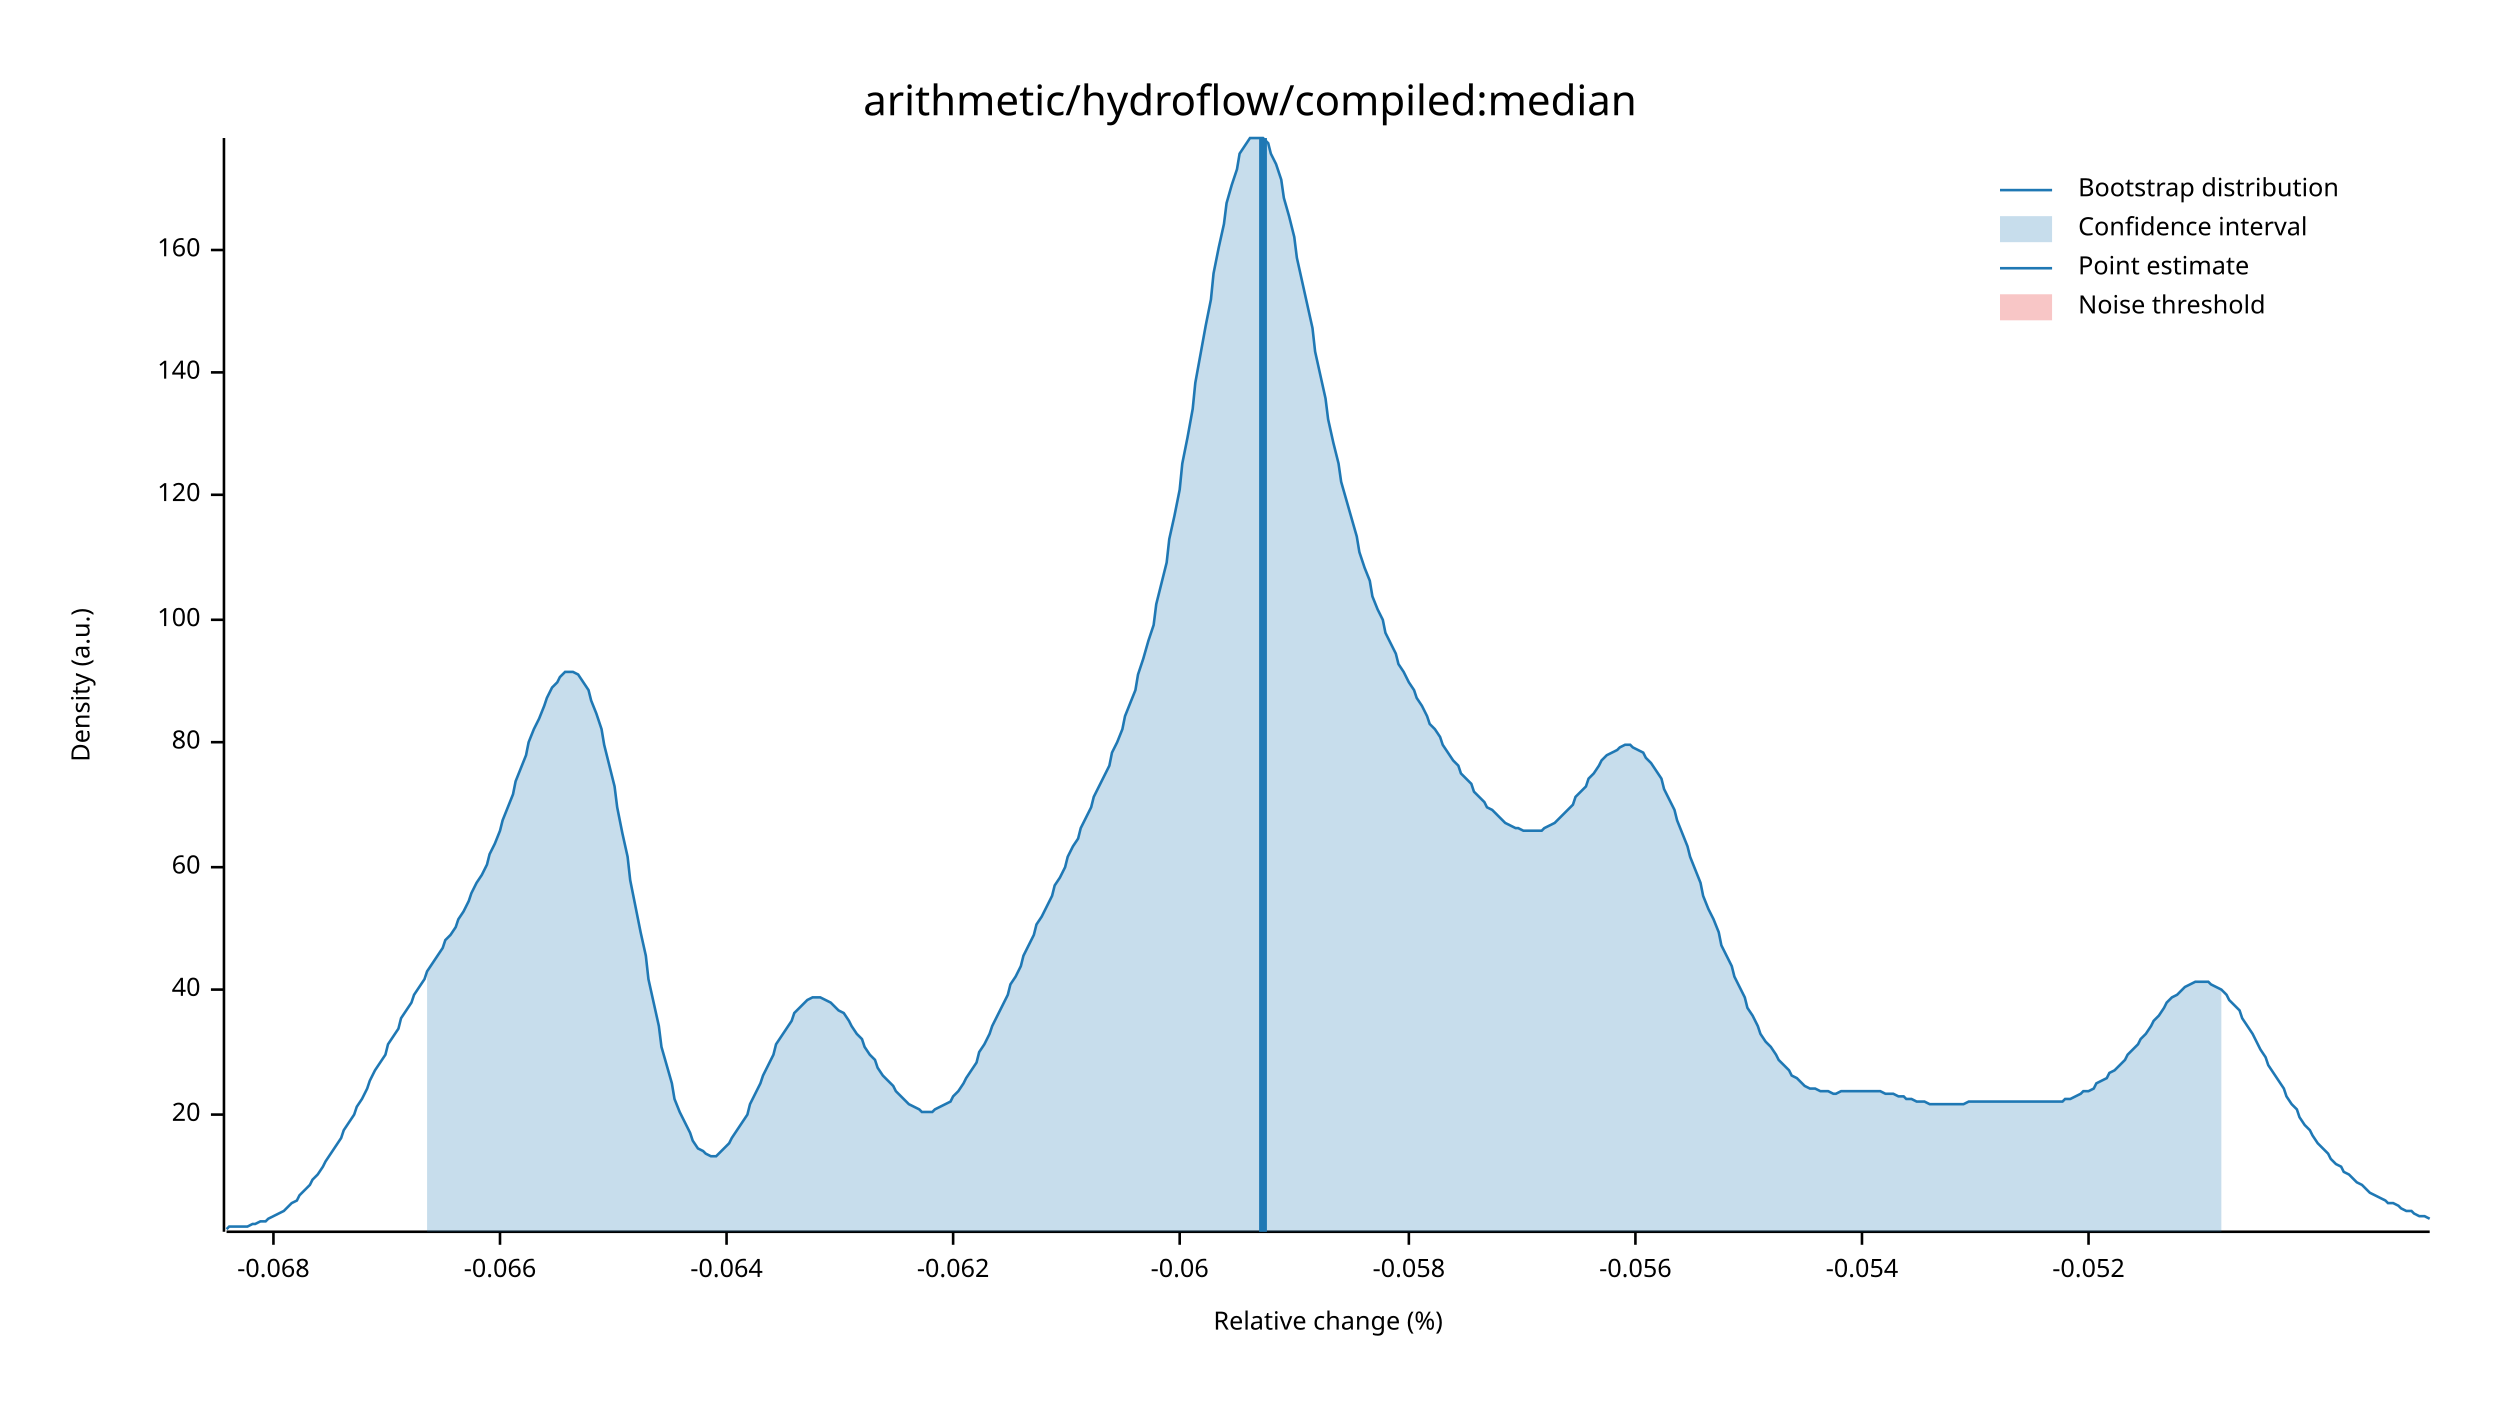
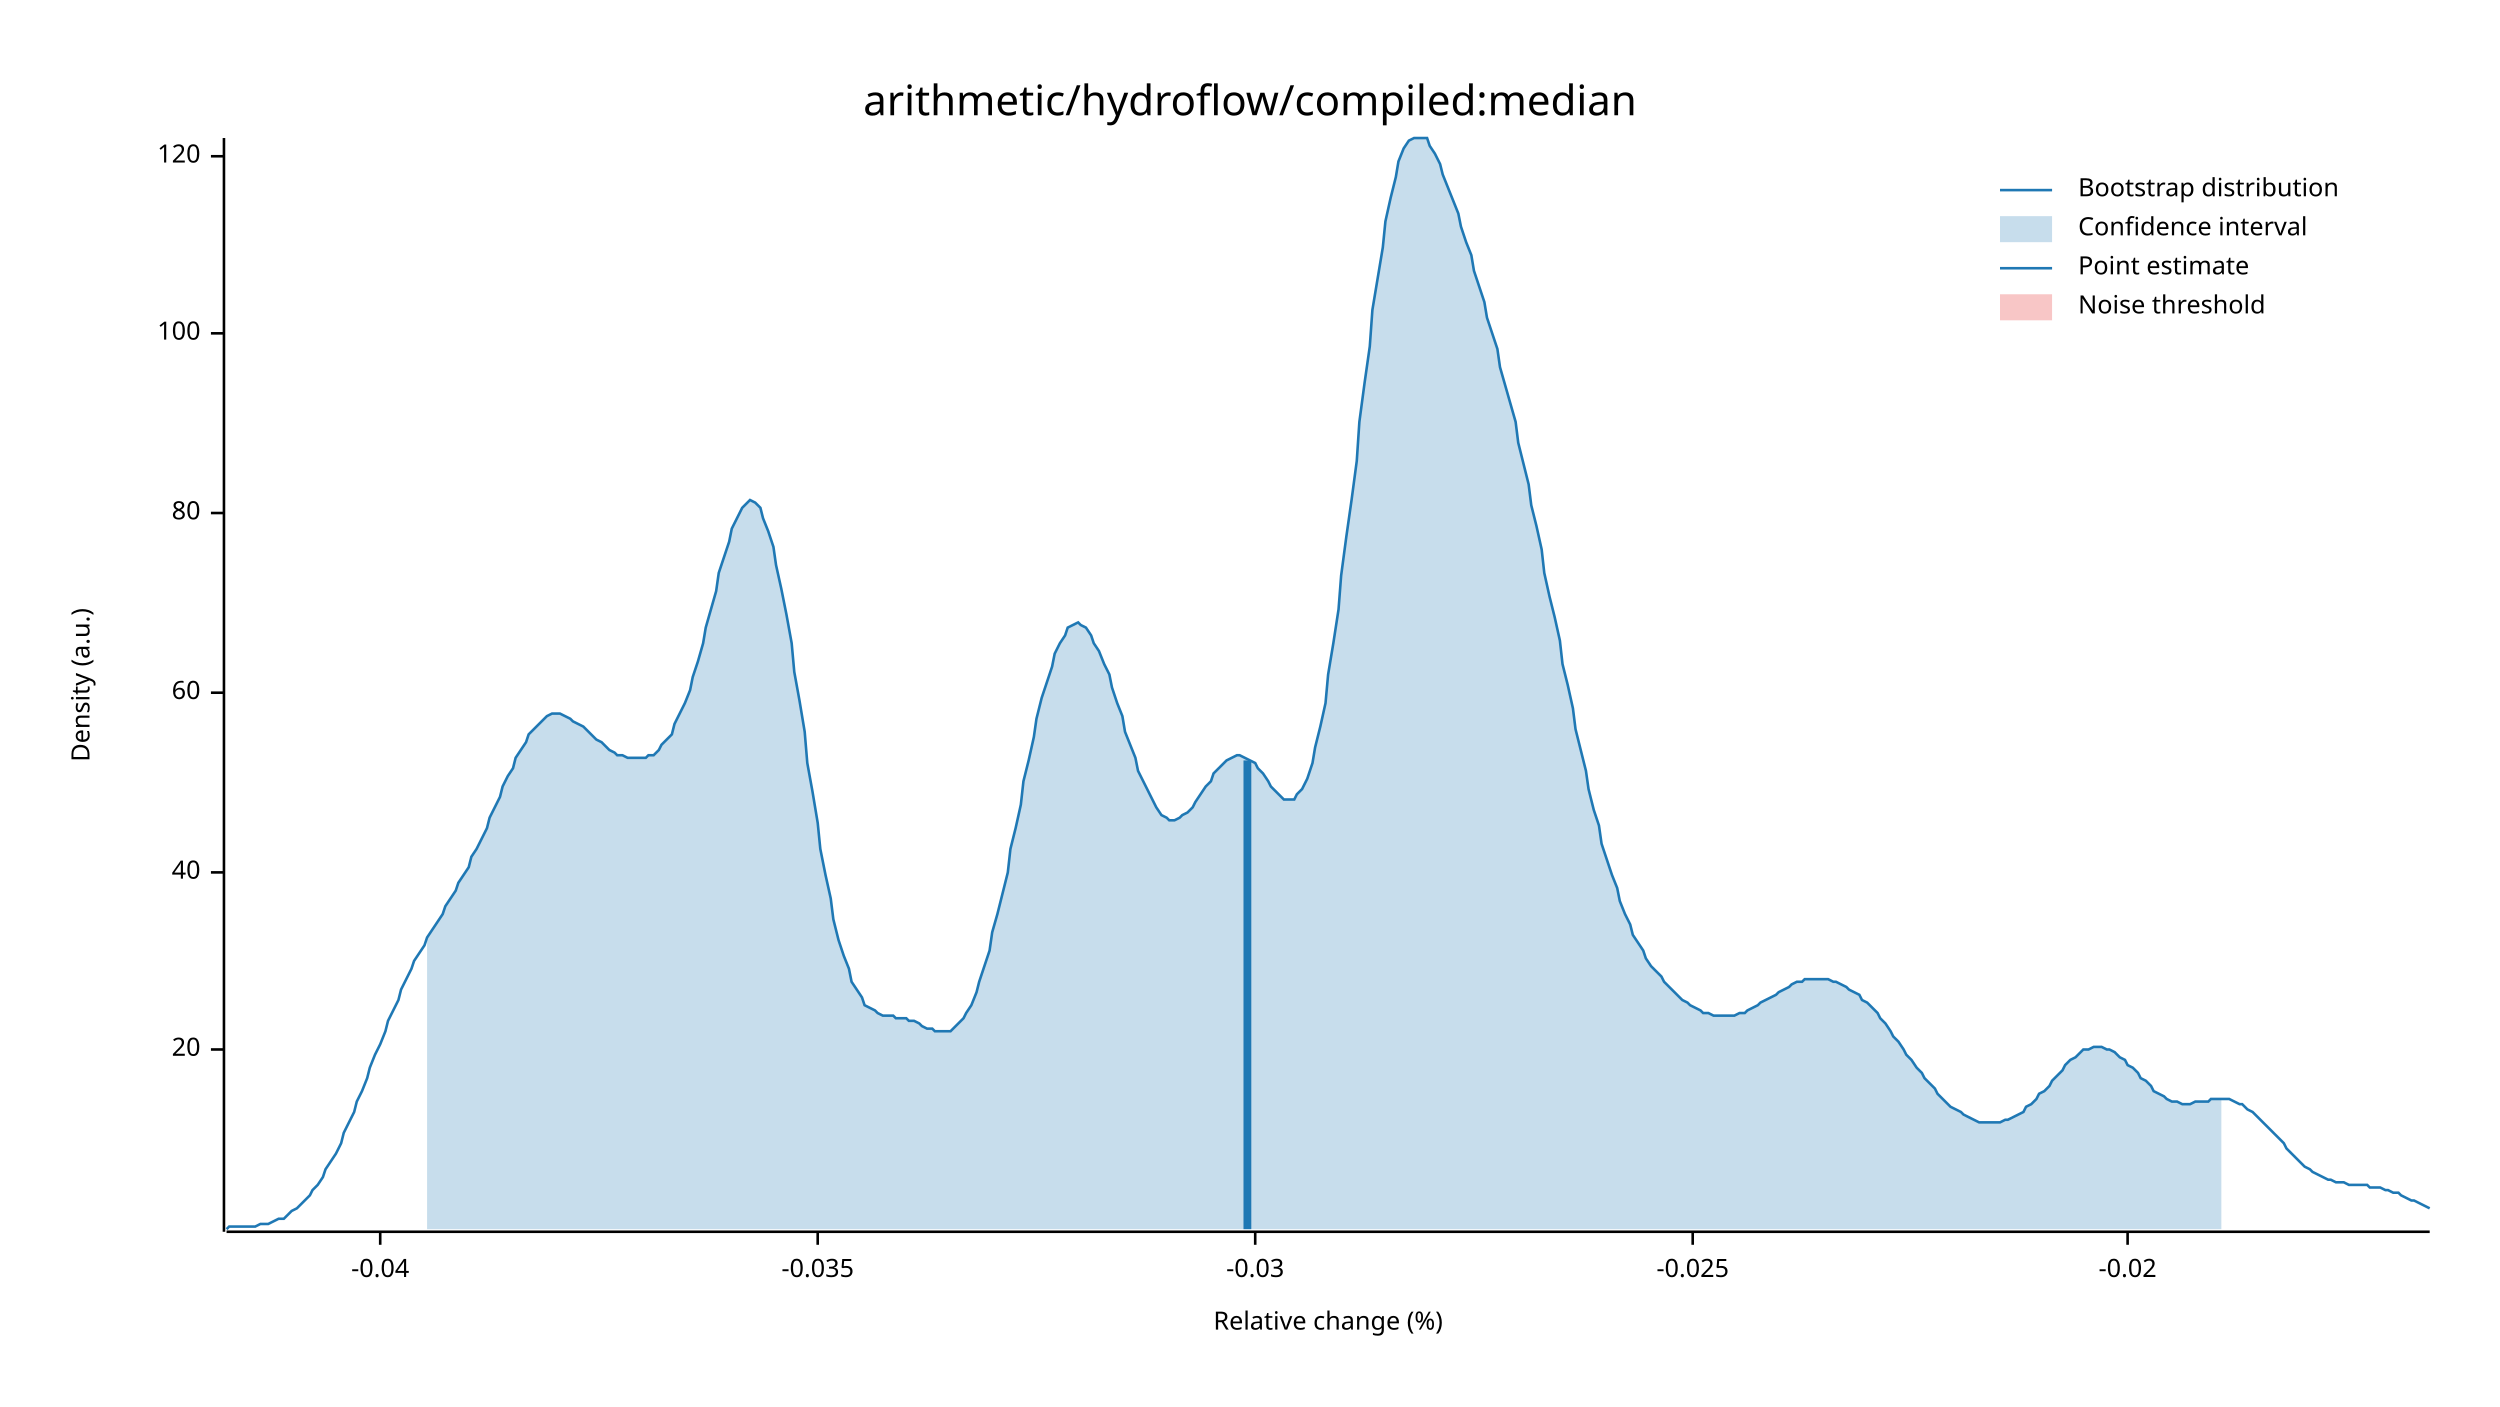
<svg xmlns="http://www.w3.org/2000/svg" width="960" height="540" viewBox="0 0 960 540">
  <text x="480" y="32" dy="0.76em" text-anchor="middle" font-family="sans-serif" font-size="16.129" opacity="1" fill="#000000">
arithmetic/hydroflow/compiled:median
</text>
  <text x="27" y="263" dy="0.76em" text-anchor="middle" font-family="sans-serif" font-size="9.677" opacity="1" fill="#000000" transform="rotate(270, 27, 263)">
Density (a.u.)
</text>
  <text x="510" y="513" dy="-0.5ex" text-anchor="middle" font-family="sans-serif" font-size="9.677" opacity="1" fill="#000000">
Relative change (%)
</text>
  <polyline fill="none" opacity="1" stroke="#000000" stroke-width="1" points="86,53 86,473 " />
-   <text x="77" y="428" dy="0.5ex" text-anchor="end" font-family="sans-serif" font-size="9.677" opacity="1" fill="#000000">
+   <text x="77" y="403" dy="0.5ex" text-anchor="end" font-family="sans-serif" font-size="9.677" opacity="1" fill="#000000">
20
</text>
-   <polyline fill="none" opacity="1" stroke="#000000" stroke-width="1" points="81,428 86,428 " />
-   <text x="77" y="380" dy="0.5ex" text-anchor="end" font-family="sans-serif" font-size="9.677" opacity="1" fill="#000000">
+   <polyline fill="none" opacity="1" stroke="#000000" stroke-width="1" points="81,403 86,403 " />
+   <text x="77" y="335" dy="0.5ex" text-anchor="end" font-family="sans-serif" font-size="9.677" opacity="1" fill="#000000">
40
</text>
-   <polyline fill="none" opacity="1" stroke="#000000" stroke-width="1" points="81,380 86,380 " />
-   <text x="77" y="333" dy="0.5ex" text-anchor="end" font-family="sans-serif" font-size="9.677" opacity="1" fill="#000000">
+   <polyline fill="none" opacity="1" stroke="#000000" stroke-width="1" points="81,335 86,335 " />
+   <text x="77" y="266" dy="0.5ex" text-anchor="end" font-family="sans-serif" font-size="9.677" opacity="1" fill="#000000">
60
</text>
-   <polyline fill="none" opacity="1" stroke="#000000" stroke-width="1" points="81,333 86,333 " />
-   <text x="77" y="285" dy="0.5ex" text-anchor="end" font-family="sans-serif" font-size="9.677" opacity="1" fill="#000000">
+   <polyline fill="none" opacity="1" stroke="#000000" stroke-width="1" points="81,266 86,266 " />
+   <text x="77" y="197" dy="0.5ex" text-anchor="end" font-family="sans-serif" font-size="9.677" opacity="1" fill="#000000">
80
</text>
-   <polyline fill="none" opacity="1" stroke="#000000" stroke-width="1" points="81,285 86,285 " />
-   <text x="77" y="238" dy="0.5ex" text-anchor="end" font-family="sans-serif" font-size="9.677" opacity="1" fill="#000000">
+   <polyline fill="none" opacity="1" stroke="#000000" stroke-width="1" points="81,197 86,197 " />
+   <text x="77" y="128" dy="0.5ex" text-anchor="end" font-family="sans-serif" font-size="9.677" opacity="1" fill="#000000">
100
</text>
-   <polyline fill="none" opacity="1" stroke="#000000" stroke-width="1" points="81,238 86,238 " />
-   <text x="77" y="190" dy="0.5ex" text-anchor="end" font-family="sans-serif" font-size="9.677" opacity="1" fill="#000000">
+   <polyline fill="none" opacity="1" stroke="#000000" stroke-width="1" points="81,128 86,128 " />
+   <text x="77" y="60" dy="0.5ex" text-anchor="end" font-family="sans-serif" font-size="9.677" opacity="1" fill="#000000">
120
</text>
-   <polyline fill="none" opacity="1" stroke="#000000" stroke-width="1" points="81,190 86,190 " />
-   <text x="77" y="143" dy="0.5ex" text-anchor="end" font-family="sans-serif" font-size="9.677" opacity="1" fill="#000000">
- 140
+   <polyline fill="none" opacity="1" stroke="#000000" stroke-width="1" points="81,60 86,60 " />
+   <polyline fill="none" opacity="1" stroke="#000000" stroke-width="1" points="87,473 933,473 " />
+   <text x="146" y="483" dy="0.76em" text-anchor="middle" font-family="sans-serif" font-size="9.677" opacity="1" fill="#000000">
+ -0.04
</text>
-   <polyline fill="none" opacity="1" stroke="#000000" stroke-width="1" points="81,143 86,143 " />
-   <text x="77" y="96" dy="0.5ex" text-anchor="end" font-family="sans-serif" font-size="9.677" opacity="1" fill="#000000">
- 160
+   <polyline fill="none" opacity="1" stroke="#000000" stroke-width="1" points="146,473 146,478 " />
+   <text x="314" y="483" dy="0.76em" text-anchor="middle" font-family="sans-serif" font-size="9.677" opacity="1" fill="#000000">
+ -0.035
</text>
-   <polyline fill="none" opacity="1" stroke="#000000" stroke-width="1" points="81,96 86,96 " />
-   <polyline fill="none" opacity="1" stroke="#000000" stroke-width="1" points="87,473 933,473 " />
-   <text x="105" y="483" dy="0.76em" text-anchor="middle" font-family="sans-serif" font-size="9.677" opacity="1" fill="#000000">
- -0.068
+   <polyline fill="none" opacity="1" stroke="#000000" stroke-width="1" points="314,473 314,478 " />
+   <text x="482" y="483" dy="0.76em" text-anchor="middle" font-family="sans-serif" font-size="9.677" opacity="1" fill="#000000">
+ -0.03
</text>
-   <polyline fill="none" opacity="1" stroke="#000000" stroke-width="1" points="105,473 105,478 " />
-   <text x="192" y="483" dy="0.76em" text-anchor="middle" font-family="sans-serif" font-size="9.677" opacity="1" fill="#000000">
- -0.066
+   <polyline fill="none" opacity="1" stroke="#000000" stroke-width="1" points="482,473 482,478 " />
+   <text x="650" y="483" dy="0.76em" text-anchor="middle" font-family="sans-serif" font-size="9.677" opacity="1" fill="#000000">
+ -0.025
</text>
-   <polyline fill="none" opacity="1" stroke="#000000" stroke-width="1" points="192,473 192,478 " />
-   <text x="279" y="483" dy="0.76em" text-anchor="middle" font-family="sans-serif" font-size="9.677" opacity="1" fill="#000000">
- -0.064
+   <polyline fill="none" opacity="1" stroke="#000000" stroke-width="1" points="650,473 650,478 " />
+   <text x="817" y="483" dy="0.76em" text-anchor="middle" font-family="sans-serif" font-size="9.677" opacity="1" fill="#000000">
+ -0.02
</text>
-   <polyline fill="none" opacity="1" stroke="#000000" stroke-width="1" points="279,473 279,478 " />
-   <text x="366" y="483" dy="0.76em" text-anchor="middle" font-family="sans-serif" font-size="9.677" opacity="1" fill="#000000">
- -0.062
- </text>
-   <polyline fill="none" opacity="1" stroke="#000000" stroke-width="1" points="366,473 366,478 " />
-   <text x="453" y="483" dy="0.76em" text-anchor="middle" font-family="sans-serif" font-size="9.677" opacity="1" fill="#000000">
- -0.06
- </text>
-   <polyline fill="none" opacity="1" stroke="#000000" stroke-width="1" points="453,473 453,478 " />
-   <text x="541" y="483" dy="0.76em" text-anchor="middle" font-family="sans-serif" font-size="9.677" opacity="1" fill="#000000">
- -0.058
- </text>
-   <polyline fill="none" opacity="1" stroke="#000000" stroke-width="1" points="541,473 541,478 " />
-   <text x="628" y="483" dy="0.76em" text-anchor="middle" font-family="sans-serif" font-size="9.677" opacity="1" fill="#000000">
- -0.056
- </text>
-   <polyline fill="none" opacity="1" stroke="#000000" stroke-width="1" points="628,473 628,478 " />
-   <text x="715" y="483" dy="0.76em" text-anchor="middle" font-family="sans-serif" font-size="9.677" opacity="1" fill="#000000">
- -0.054
- </text>
-   <polyline fill="none" opacity="1" stroke="#000000" stroke-width="1" points="715,473 715,478 " />
-   <text x="802" y="483" dy="0.76em" text-anchor="middle" font-family="sans-serif" font-size="9.677" opacity="1" fill="#000000">
- -0.052
- </text>
-   <polyline fill="none" opacity="1" stroke="#000000" stroke-width="1" points="802,473 802,478 " />
-   <polyline fill="none" opacity="1" stroke="#1F78B4" stroke-width="1" points="87,472 88,471 90,471 92,471 93,471 95,471 97,470 98,470 100,469 102,469 103,468 105,467 107,466 109,465 110,464 112,462 114,461 115,459 117,457 119,455 120,453 122,451 124,448 125,446 127,443 129,440 131,437 132,434 134,431 136,428 137,425 139,422 141,418 142,415 144,411 146,408 148,405 149,401 151,398 153,395 154,391 156,388 158,385 159,382 161,379 163,376 164,373 166,370 168,367 170,364 171,361 173,359 175,356 176,353 178,350 180,346 181,343 183,339 185,336 187,332 188,328 190,324 192,319 193,315 195,310 197,305 198,300 200,295 202,290 203,285 205,280 207,276 209,271 210,268 212,264 214,262 215,260 217,258 219,258 220,258 222,259 224,262 226,265 227,269 229,274 231,280 232,286 234,294 236,302 237,310 239,320 241,329 242,338 244,348 246,358 248,367 249,376 251,385 253,394 254,402 256,409 258,416 259,422 261,427 263,431 265,435 266,438 268,441 270,442 271,443 273,444 275,444 276,443 278,441 280,439 281,437 283,434 285,431 287,428 288,424 290,420 292,416 293,413 295,409 297,405 298,401 300,398 302,395 304,392 305,389 307,387 309,385 310,384 312,383 314,383 315,383 317,384 319,385 320,386 322,388 324,389 326,392 327,394 329,397 331,399 332,402 334,405 336,407 337,410 339,413 341,415 343,417 344,419 346,421 348,423 349,424 351,425 353,426 354,427 356,427 358,427 359,426 361,425 363,424 365,423 366,421 368,419 370,416 371,414 373,411 375,408 376,404 378,401 380,397 381,394 383,390 385,386 387,382 388,378 390,375 392,371 393,367 395,363 397,359 398,355 400,352 402,348 404,344 405,340 407,337 409,333 410,329 412,325 414,322 415,318 417,314 419,310 420,306 422,302 424,298 426,294 427,289 429,285 431,280 432,275 434,270 436,265 437,259 439,253 441,246 443,240 444,232 446,224 448,216 449,207 451,198 453,188 454,178 456,168 458,157 459,147 461,136 463,125 465,115 466,105 468,95 470,86 471,78 473,71 475,65 476,59 478,56 480,53 482,53 483,53 485,53 487,55 488,59 490,63 492,69 493,76 495,83 497,91 498,99 500,108 502,117 504,126 505,135 507,144 509,153 510,161 512,170 514,178 515,185 517,192 519,199 521,206 522,212 524,218 526,223 527,229 529,234 531,238 532,243 534,247 536,251 537,255 539,258 541,262 543,265 544,268 546,271 548,275 549,278 551,280 553,283 554,286 556,289 558,292 560,294 561,297 563,299 565,301 566,304 568,306 570,308 571,310 573,311 575,313 576,314 578,316 580,317 582,318 583,318 585,319 587,319 588,319 590,319 592,319 593,318 595,317 597,316 599,314 600,313 602,311 604,309 605,306 607,304 609,302 610,299 612,297 614,294 615,292 617,290 619,289 621,288 622,287 624,286 626,286 627,287 629,288 631,289 632,291 634,293 636,296 638,299 639,303 641,307 643,311 644,315 646,320 648,325 649,329 651,334 653,339 654,344 656,349 658,353 660,358 661,363 663,367 665,371 666,375 668,379 670,383 671,387 673,390 675,394 676,397 678,400 680,402 682,405 683,407 685,409 687,411 688,413 690,414 692,416 693,417 695,418 697,418 699,419 700,419 702,419 704,420 705,420 707,419 709,419 710,419 712,419 714,419 715,419 717,419 719,419 721,419 722,419 724,420 726,420 727,420 729,421 731,421 732,422 734,422 736,423 738,423 739,423 741,424 743,424 744,424 746,424 748,424 749,424 751,424 753,424 754,424 756,423 758,423 760,423 761,423 763,423 765,423 766,423 768,423 770,423 771,423 773,423 775,423 777,423 778,423 780,423 782,423 783,423 785,423 787,423 788,423 790,423 792,423 793,422 795,422 797,421 799,420 800,419 802,419 804,418 805,416 807,415 809,414 810,412 812,411 814,409 816,407 817,405 819,403 821,401 822,399 824,397 826,394 827,392 829,390 831,387 832,385 834,383 836,382 838,380 839,379 841,378 843,377 844,377 846,377 848,377 849,378 851,379 853,380 855,382 856,384 858,386 860,388 861,391 863,394 865,397 866,399 868,403 870,406 871,409 873,412 875,415 877,418 878,421 880,424 882,426 883,429 885,432 887,434 888,436 890,439 892,441 894,443 895,445 897,447 899,448 900,450 902,451 904,453 905,454 907,455 909,457 910,458 912,459 914,460 916,461 917,462 919,462 921,463 922,464 924,465 926,465 927,466 929,467 931,467 933,468 " />
-   <polygon opacity="0.25" fill="#1F78B4" points="164,373 166,370 168,367 170,364 171,361 173,359 175,356 176,353 178,350 180,346 181,343 183,339 185,336 187,332 188,328 190,324 192,319 193,315 195,310 197,305 198,300 200,295 202,290 203,285 205,280 207,276 209,271 210,268 212,264 214,262 215,260 217,258 219,258 220,258 222,259 224,262 226,265 227,269 229,274 231,280 232,286 234,294 236,302 237,310 239,320 241,329 242,338 244,348 246,358 248,367 249,376 251,385 253,394 254,402 256,409 258,416 259,422 261,427 263,431 265,435 266,438 268,441 270,442 271,443 273,444 275,444 276,443 278,441 280,439 281,437 283,434 285,431 287,428 288,424 290,420 292,416 293,413 295,409 297,405 298,401 300,398 302,395 304,392 305,389 307,387 309,385 310,384 312,383 314,383 315,383 317,384 319,385 320,386 322,388 324,389 326,392 327,394 329,397 331,399 332,402 334,405 336,407 337,410 339,413 341,415 343,417 344,419 346,421 348,423 349,424 351,425 353,426 354,427 356,427 358,427 359,426 361,425 363,424 365,423 366,421 368,419 370,416 371,414 373,411 375,408 376,404 378,401 380,397 381,394 383,390 385,386 387,382 388,378 390,375 392,371 393,367 395,363 397,359 398,355 400,352 402,348 404,344 405,340 407,337 409,333 410,329 412,325 414,322 415,318 417,314 419,310 420,306 422,302 424,298 426,294 427,289 429,285 431,280 432,275 434,270 436,265 437,259 439,253 441,246 443,240 444,232 446,224 448,216 449,207 451,198 453,188 454,178 456,168 458,157 459,147 461,136 463,125 465,115 466,105 468,95 470,86 471,78 473,71 475,65 476,59 478,56 480,53 482,53 483,53 485,53 487,55 488,59 490,63 492,69 493,76 495,83 497,91 498,99 500,108 502,117 504,126 505,135 507,144 509,153 510,161 512,170 514,178 515,185 517,192 519,199 521,206 522,212 524,218 526,223 527,229 529,234 531,238 532,243 534,247 536,251 537,255 539,258 541,262 543,265 544,268 546,271 548,275 549,278 551,280 553,283 554,286 556,289 558,292 560,294 561,297 563,299 565,301 566,304 568,306 570,308 571,310 573,311 575,313 576,314 578,316 580,317 582,318 583,318 585,319 587,319 588,319 590,319 592,319 593,318 595,317 597,316 599,314 600,313 602,311 604,309 605,306 607,304 609,302 610,299 612,297 614,294 615,292 617,290 619,289 621,288 622,287 624,286 626,286 627,287 629,288 631,289 632,291 634,293 636,296 638,299 639,303 641,307 643,311 644,315 646,320 648,325 649,329 651,334 653,339 654,344 656,349 658,353 660,358 661,363 663,367 665,371 666,375 668,379 670,383 671,387 673,390 675,394 676,397 678,400 680,402 682,405 683,407 685,409 687,411 688,413 690,414 692,416 693,417 695,418 697,418 699,419 700,419 702,419 704,420 705,420 707,419 709,419 710,419 712,419 714,419 715,419 717,419 719,419 721,419 722,419 724,420 726,420 727,420 729,421 731,421 732,422 734,422 736,423 738,423 739,423 741,424 743,424 744,424 746,424 748,424 749,424 751,424 753,424 754,424 756,423 758,423 760,423 761,423 763,423 765,423 766,423 768,423 770,423 771,423 773,423 775,423 777,423 778,423 780,423 782,423 783,423 785,423 787,423 788,423 790,423 792,423 793,422 795,422 797,421 799,420 800,419 802,419 804,418 805,416 807,415 809,414 810,412 812,411 814,409 816,407 817,405 819,403 821,401 822,399 824,397 826,394 827,392 829,390 831,387 832,385 834,383 836,382 838,380 839,379 841,378 843,377 844,377 846,377 848,377 849,378 851,379 853,380 853,473 164,473 " />
-   <polyline fill="none" opacity="1" stroke="#1F78B4" stroke-width="3" points="485,473 485,53 " />
+   <polyline fill="none" opacity="1" stroke="#000000" stroke-width="1" points="817,473 817,478 " />
+   <polyline fill="none" opacity="1" stroke="#1F78B4" stroke-width="1" points="87,472 88,471 90,471 92,471 93,471 95,471 97,471 98,471 100,470 102,470 103,470 105,469 107,468 109,468 110,467 112,465 114,464 115,463 117,461 119,459 120,457 122,455 124,452 125,449 127,446 129,443 131,439 132,435 134,431 136,427 137,423 139,419 141,414 142,410 144,405 146,401 148,396 149,392 151,388 153,384 154,380 156,376 158,372 159,369 161,366 163,363 164,360 166,357 168,354 170,351 171,348 173,345 175,342 176,339 178,336 180,333 181,329 183,326 185,322 187,318 188,314 190,310 192,306 193,302 195,298 197,295 198,291 200,288 202,285 203,282 205,280 207,278 209,276 210,275 212,274 214,274 215,274 217,275 219,276 220,277 222,278 224,279 226,281 227,282 229,284 231,285 232,286 234,288 236,289 237,290 239,290 241,291 242,291 244,291 246,291 248,291 249,290 251,290 253,288 254,286 256,284 258,282 259,278 261,274 263,270 265,265 266,260 268,254 270,247 271,241 273,234 275,227 276,220 278,214 280,208 281,203 283,199 285,195 287,193 288,192 290,193 292,195 293,199 295,204 297,210 298,217 300,226 302,236 304,247 305,258 307,269 309,281 310,293 312,304 314,316 315,326 317,336 319,345 320,353 322,361 324,367 326,372 327,377 329,380 331,383 332,386 334,387 336,388 337,389 339,390 341,390 343,390 344,391 346,391 348,391 349,392 351,392 353,393 354,394 356,395 358,395 359,396 361,396 363,396 365,396 366,395 368,393 370,391 371,389 373,386 375,381 376,377 378,371 380,365 381,358 383,351 385,343 387,335 388,326 390,318 392,309 393,300 395,292 397,283 398,276 400,268 402,262 404,256 405,251 407,247 409,244 410,241 412,240 414,239 415,240 417,241 419,244 420,247 422,250 424,255 426,259 427,264 429,270 431,275 432,281 434,286 436,291 437,296 439,300 441,304 443,308 444,310 446,313 448,314 449,315 451,315 453,314 454,313 456,312 458,310 459,308 461,305 463,302 465,300 466,297 468,295 470,293 471,292 473,291 475,290 476,290 478,291 480,292 482,293 483,295 485,297 487,300 488,302 490,304 492,306 493,307 495,307 497,307 498,305 500,303 502,299 504,293 505,287 507,279 509,270 510,259 512,247 514,234 515,221 517,206 519,192 521,177 522,162 524,147 526,133 527,119 529,107 531,95 532,85 534,76 536,68 537,62 539,57 541,54 543,53 544,53 546,53 548,53 549,56 551,59 553,63 554,67 556,72 558,77 560,82 561,87 563,93 565,98 566,104 568,110 570,116 571,122 573,128 575,134 576,141 578,148 580,155 582,162 583,170 585,178 587,186 588,194 590,202 592,211 593,220 595,229 597,237 599,246 600,255 602,263 604,272 605,280 607,288 609,296 610,303 612,311 614,317 615,324 617,330 619,336 621,341 622,346 624,351 626,355 627,359 629,362 631,365 632,368 634,371 636,373 638,375 639,377 641,379 643,381 644,382 646,384 648,385 649,386 651,387 653,388 654,389 656,389 658,390 660,390 661,390 663,390 665,390 666,390 668,389 670,389 671,388 673,387 675,386 676,385 678,384 680,383 682,382 683,381 685,380 687,379 688,378 690,377 692,377 693,376 695,376 697,376 699,376 700,376 702,376 704,377 705,377 707,378 709,379 710,380 712,381 714,382 715,384 717,385 719,387 721,389 722,391 724,393 726,396 727,398 729,400 731,403 732,405 734,407 736,410 738,412 739,414 741,416 743,418 744,420 746,422 748,424 749,425 751,426 753,427 754,428 756,429 758,430 760,431 761,431 763,431 765,431 766,431 768,431 770,430 771,430 773,429 775,428 777,427 778,425 780,424 782,422 783,420 785,419 787,417 788,415 790,413 792,411 793,409 795,407 797,406 799,404 800,403 802,403 804,402 805,402 807,402 809,403 810,403 812,404 814,406 816,407 817,409 819,410 821,412 822,414 824,415 826,417 827,419 829,420 831,421 832,422 834,423 836,423 838,424 839,424 841,424 843,423 844,423 846,423 848,423 849,422 851,422 853,422 855,422 856,422 858,423 860,424 861,424 863,426 865,427 866,428 868,430 870,432 871,433 873,435 875,437 877,439 878,441 880,443 882,445 883,446 885,448 887,449 888,450 890,451 892,452 894,453 895,453 897,454 899,454 900,454 902,455 904,455 905,455 907,455 909,455 910,456 912,456 914,456 916,457 917,457 919,458 921,458 922,459 924,460 926,461 927,461 929,462 931,463 933,464 " />
+   <polygon opacity="0.25" fill="#1F78B4" points="164,360 166,357 168,354 170,351 171,348 173,345 175,342 176,339 178,336 180,333 181,329 183,326 185,322 187,318 188,314 190,310 192,306 193,302 195,298 197,295 198,291 200,288 202,285 203,282 205,280 207,278 209,276 210,275 212,274 214,274 215,274 217,275 219,276 220,277 222,278 224,279 226,281 227,282 229,284 231,285 232,286 234,288 236,289 237,290 239,290 241,291 242,291 244,291 246,291 248,291 249,290 251,290 253,288 254,286 256,284 258,282 259,278 261,274 263,270 265,265 266,260 268,254 270,247 271,241 273,234 275,227 276,220 278,214 280,208 281,203 283,199 285,195 287,193 288,192 290,193 292,195 293,199 295,204 297,210 298,217 300,226 302,236 304,247 305,258 307,269 309,281 310,293 312,304 314,316 315,326 317,336 319,345 320,353 322,361 324,367 326,372 327,377 329,380 331,383 332,386 334,387 336,388 337,389 339,390 341,390 343,390 344,391 346,391 348,391 349,392 351,392 353,393 354,394 356,395 358,395 359,396 361,396 363,396 365,396 366,395 368,393 370,391 371,389 373,386 375,381 376,377 378,371 380,365 381,358 383,351 385,343 387,335 388,326 390,318 392,309 393,300 395,292 397,283 398,276 400,268 402,262 404,256 405,251 407,247 409,244 410,241 412,240 414,239 415,240 417,241 419,244 420,247 422,250 424,255 426,259 427,264 429,270 431,275 432,281 434,286 436,291 437,296 439,300 441,304 443,308 444,310 446,313 448,314 449,315 451,315 453,314 454,313 456,312 458,310 459,308 461,305 463,302 465,300 466,297 468,295 470,293 471,292 473,291 475,290 476,290 478,291 480,292 482,293 483,295 485,297 487,300 488,302 490,304 492,306 493,307 495,307 497,307 498,305 500,303 502,299 504,293 505,287 507,279 509,270 510,259 512,247 514,234 515,221 517,206 519,192 521,177 522,162 524,147 526,133 527,119 529,107 531,95 532,85 534,76 536,68 537,62 539,57 541,54 543,53 544,53 546,53 548,53 549,56 551,59 553,63 554,67 556,72 558,77 560,82 561,87 563,93 565,98 566,104 568,110 570,116 571,122 573,128 575,134 576,141 578,148 580,155 582,162 583,170 585,178 587,186 588,194 590,202 592,211 593,220 595,229 597,237 599,246 600,255 602,263 604,272 605,280 607,288 609,296 610,303 612,311 614,317 615,324 617,330 619,336 621,341 622,346 624,351 626,355 627,359 629,362 631,365 632,368 634,371 636,373 638,375 639,377 641,379 643,381 644,382 646,384 648,385 649,386 651,387 653,388 654,389 656,389 658,390 660,390 661,390 663,390 665,390 666,390 668,389 670,389 671,388 673,387 675,386 676,385 678,384 680,383 682,382 683,381 685,380 687,379 688,378 690,377 692,377 693,376 695,376 697,376 699,376 700,376 702,376 704,377 705,377 707,378 709,379 710,380 712,381 714,382 715,384 717,385 719,387 721,389 722,391 724,393 726,396 727,398 729,400 731,403 732,405 734,407 736,410 738,412 739,414 741,416 743,418 744,420 746,422 748,424 749,425 751,426 753,427 754,428 756,429 758,430 760,431 761,431 763,431 765,431 766,431 768,431 770,430 771,430 773,429 775,428 777,427 778,425 780,424 782,422 783,420 785,419 787,417 788,415 790,413 792,411 793,409 795,407 797,406 799,404 800,403 802,403 804,402 805,402 807,402 809,403 810,403 812,404 814,406 816,407 817,409 819,410 821,412 822,414 824,415 826,417 827,419 829,420 831,421 832,422 834,423 836,423 838,424 839,424 841,424 843,423 844,423 846,423 848,423 849,422 851,422 853,422 853,472 164,472 " />
+   <polyline fill="none" opacity="1" stroke="#1F78B4" stroke-width="3" points="479,472 479,292 " />
  <rect x="510" y="53" width="0" height="419" opacity="0.1" fill="#E31A1C" stroke="none" />
  <text x="798" y="68" dy="0.76em" text-anchor="start" font-family="sans-serif" font-size="9.677" opacity="1" fill="#000000">
Bootstrap distribution
</text>
  <text x="798" y="83" dy="0.76em" text-anchor="start" font-family="sans-serif" font-size="9.677" opacity="1" fill="#000000">
Confidence interval
</text>
  <text x="798" y="98" dy="0.76em" text-anchor="start" font-family="sans-serif" font-size="9.677" opacity="1" fill="#000000">
Point estimate
</text>
  <text x="798" y="113" dy="0.76em" text-anchor="start" font-family="sans-serif" font-size="9.677" opacity="1" fill="#000000">
Noise threshold
</text>
  <polyline fill="none" opacity="1" stroke="#1F78B4" stroke-width="1" points="768,73 788,73 " />
  <rect x="768" y="83" width="20" height="10" opacity="0.25" fill="#1F78B4" stroke="none" />
  <polyline fill="none" opacity="1" stroke="#1F78B4" stroke-width="1" points="768,103 788,103 " />
  <rect x="768" y="113" width="20" height="10" opacity="0.25" fill="#E31A1C" stroke="none" />
</svg>
